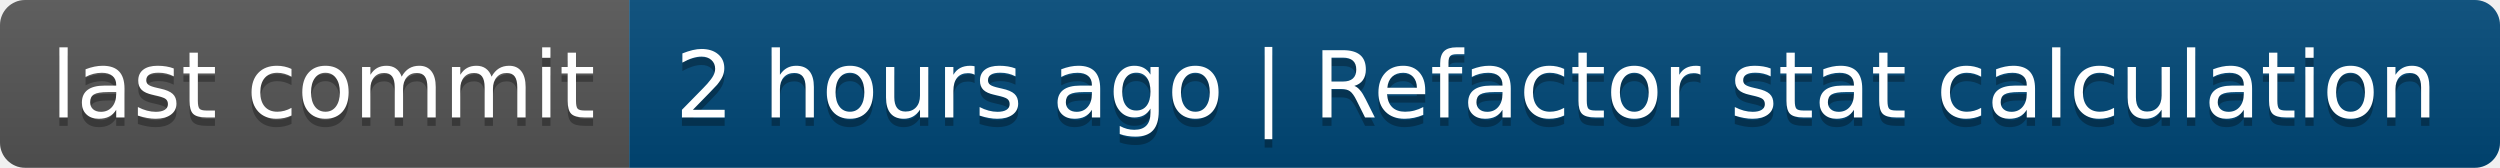
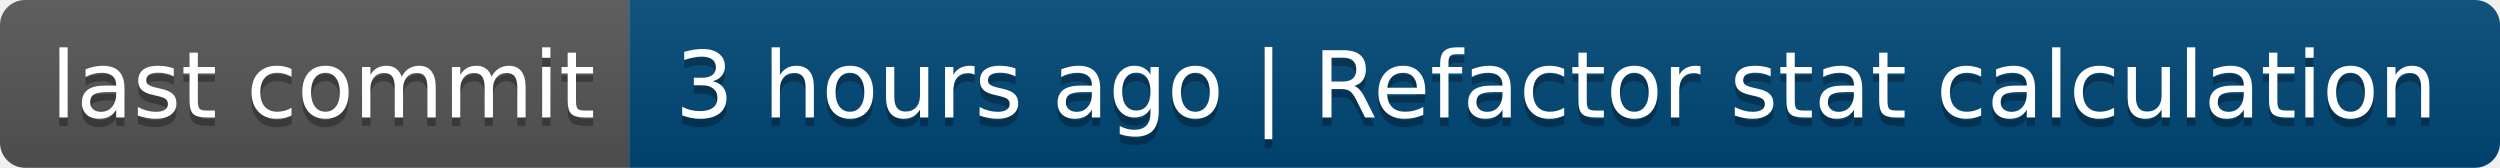
- <svg xmlns="http://www.w3.org/2000/svg" width="298" height="20" role="img" aria-label="last commit: 2 hours ago | Refactor stat calculation">
+ <svg xmlns="http://www.w3.org/2000/svg" width="298" height="20" role="img" aria-label="last commit: 3 hours ago | Refactor stat calculation">
  <linearGradient id="s" x2="0" y2="100%">
    <stop offset="0" stop-color="#bbb" stop-opacity=".1" />
    <stop offset="1" stop-opacity=".1" />
  </linearGradient>
  <clipPath id="r">
    <rect width="298" height="20" rx="3" fill="#fff" />
  </clipPath>
  <g clip-path="url(#r)">
    <rect width="75" height="20" fill="#555" />
    <rect x="75" width="223" height="20" fill="#004878" />
    <rect width="298" height="20" fill="url(#s)" />
  </g>
  <g fill="#fff" text-anchor="middle" font-family="Verdana,Geneva,DejaVu Sans,sans-serif" text-rendering="geometricPrecision" font-size="110">
    <text aria-hidden="true" x="385" y="150" fill="#010101" fill-opacity=".3" transform="scale(.1)" textLength="650">last commit</text>
    <text x="385" y="140" transform="scale(.1)" fill="#fff" textLength="650">last commit</text>
-     <text aria-hidden="true" x="1855" y="150" fill="#010101" fill-opacity=".3" transform="scale(.1)" textLength="2130">2 hours ago | Refactor stat calculation</text>
-     <text x="1855" y="140" transform="scale(.1)" fill="#fff" textLength="2130">2 hours ago | Refactor stat calculation</text>
+     <text aria-hidden="true" x="1855" y="150" fill="#010101" fill-opacity=".3" transform="scale(.1)" textLength="2130">3 hours ago | Refactor stat calculation</text>
+     <text x="1855" y="140" transform="scale(.1)" fill="#fff" textLength="2130">3 hours ago | Refactor stat calculation</text>
  </g>
</svg>
